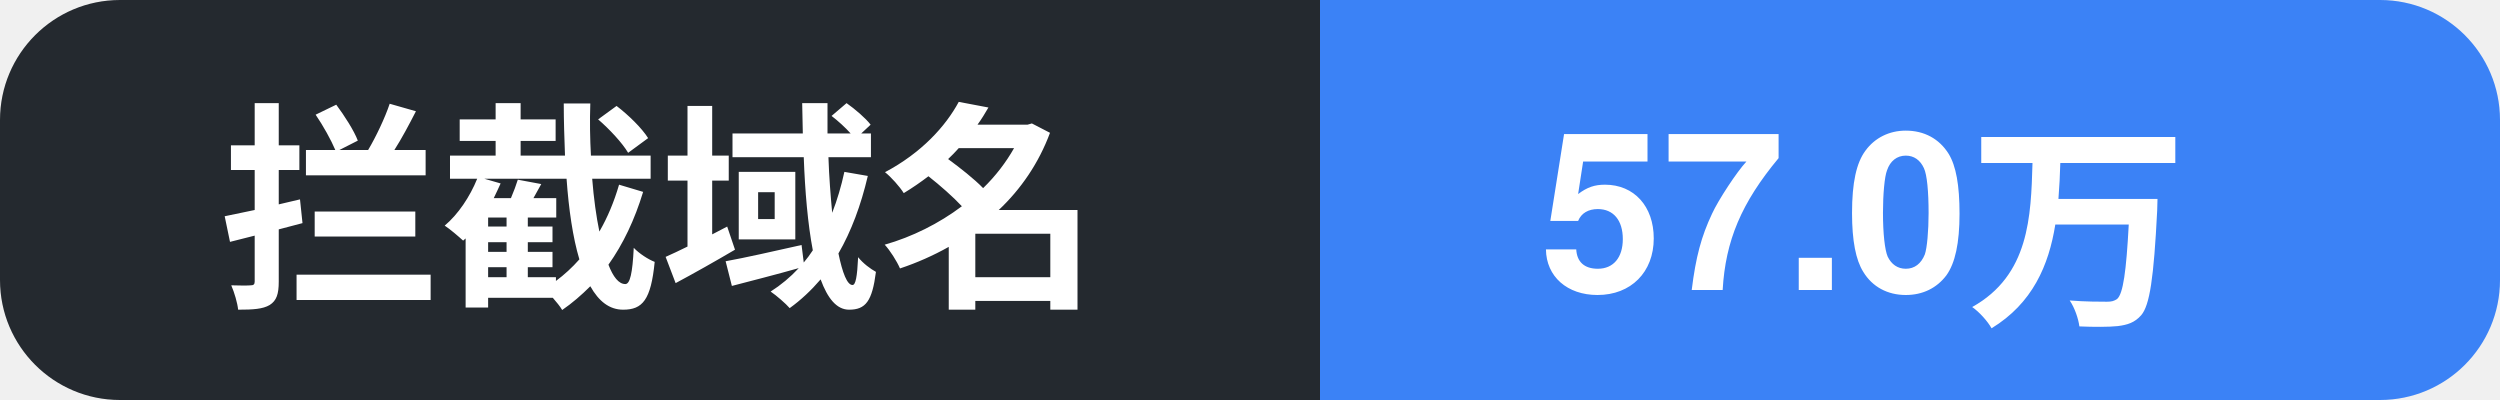
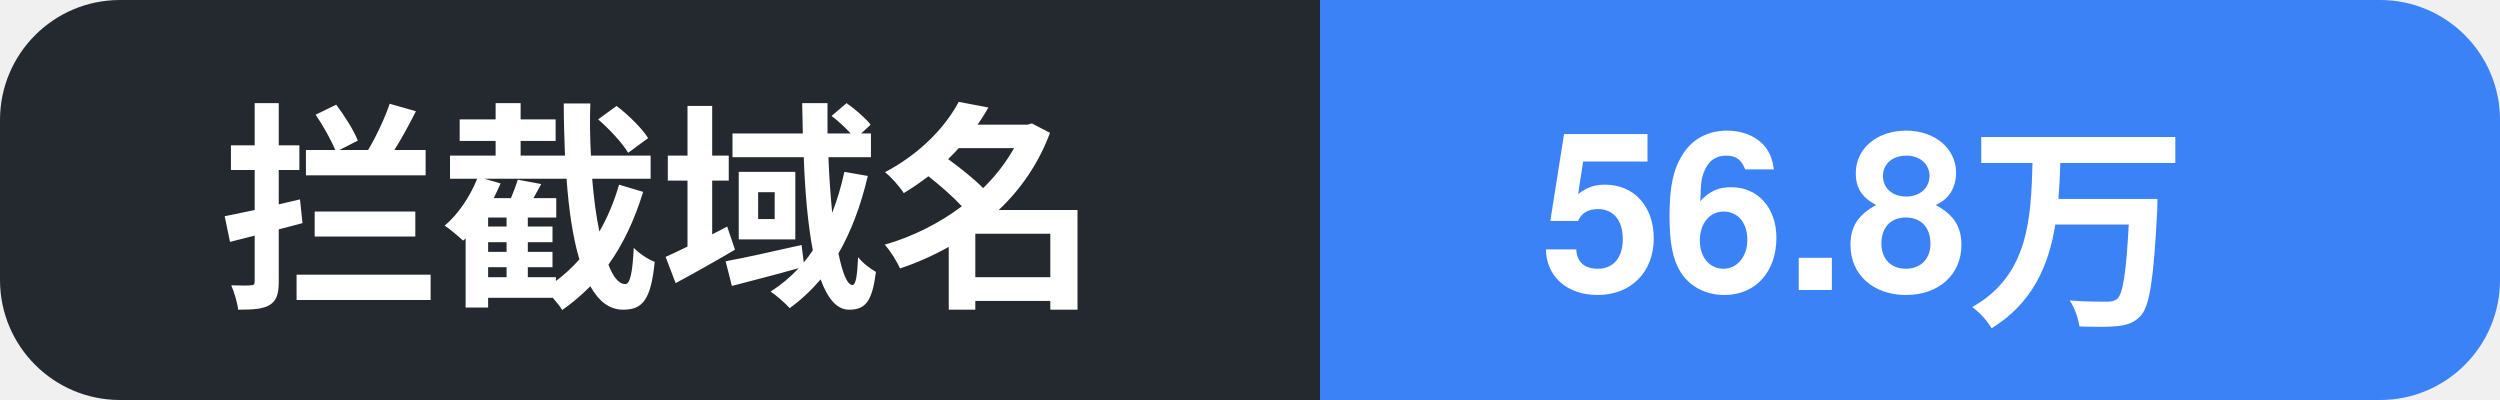
- <svg xmlns="http://www.w3.org/2000/svg" width="125" height="20" role="img" aria-label="拦截域名: 57.0万">
+ <svg xmlns="http://www.w3.org/2000/svg" width="125" height="20" role="img" aria-label="拦截域名: 56.8万">
  <clipPath id="c">
    <rect width="125" height="20" rx="6" />
  </clipPath>
  <g clip-path="url(#c)">
    <rect width="66" height="20" fill="#24292f" />
    <rect x="66" width="59" height="20" fill="#3b82f6" />
    <text x="11" y="14.5" font-family="Segoe UI, PingFang SC, Hiragino Sans GB, Microsoft YaHei, Helvetica, Arial, sans-serif" font-size="11" font-weight="600" fill="#ffffff">拦截域名</text>
-     <text x="77" y="14.5" font-family="Segoe UI, PingFang SC, Hiragino Sans GB, Microsoft YaHei, Helvetica, Arial, sans-serif" font-size="11" font-weight="700" fill="#ffffff">57.0万</text>
+     <text x="77" y="14.5" font-family="Segoe UI, PingFang SC, Hiragino Sans GB, Microsoft YaHei, Helvetica, Arial, sans-serif" font-size="11" font-weight="700" fill="#ffffff">56.8万</text>
  </g>
</svg>
